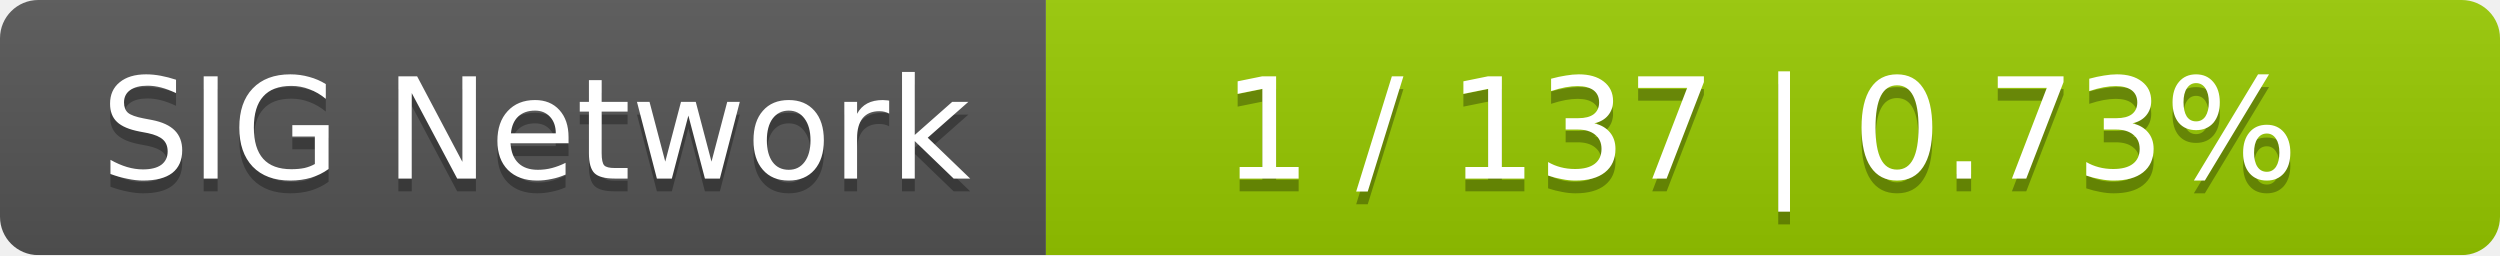
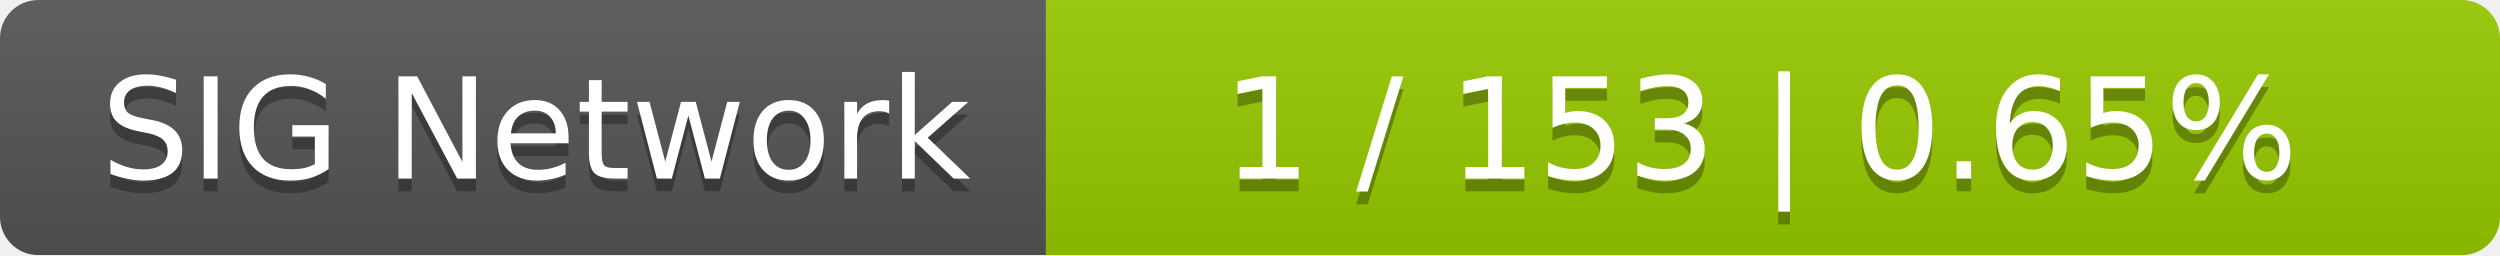
<svg xmlns="http://www.w3.org/2000/svg" width="196" height="20">
  <linearGradient id="smooth" x2="0" y2="100%">
    <stop offset="0" stop-color="#bbb" stop-opacity=".1" />
    <stop offset="1" stop-opacity=".1" />
  </linearGradient>
  <mask id="round">
    <rect width="196" height="20" rx="3" fill="#fff" />
  </mask>
  <g mask="url(#round)">
    <rect width="82" height="20" fill="#555" />
    <rect x="82" width="114" height="20" fill="#97ca00" />
    <rect width="196" height="20" fill="url(#smooth)" />
  </g>
  <g fill="#fff" text-anchor="middle" font-family="DejaVu Sans,Verdana,Geneva,sans-serif" font-size="11">
    <text x="42" y="15" fill="#010101" fill-opacity=".3">SIG Network</text>
    <text x="42" y="14">SIG Network</text>
-     <text x="138" y="15" fill="#010101" fill-opacity=".3">1 / 137    |    0.73%</text>
-     <text x="138" y="14">1 / 137    |    0.73%</text>
+     <text x="138" y="15" fill="#010101" fill-opacity=".3">1 / 153    |    0.65%</text>
+     <text x="138" y="14">1 / 153    |    0.65%</text>
  </g>
</svg>
